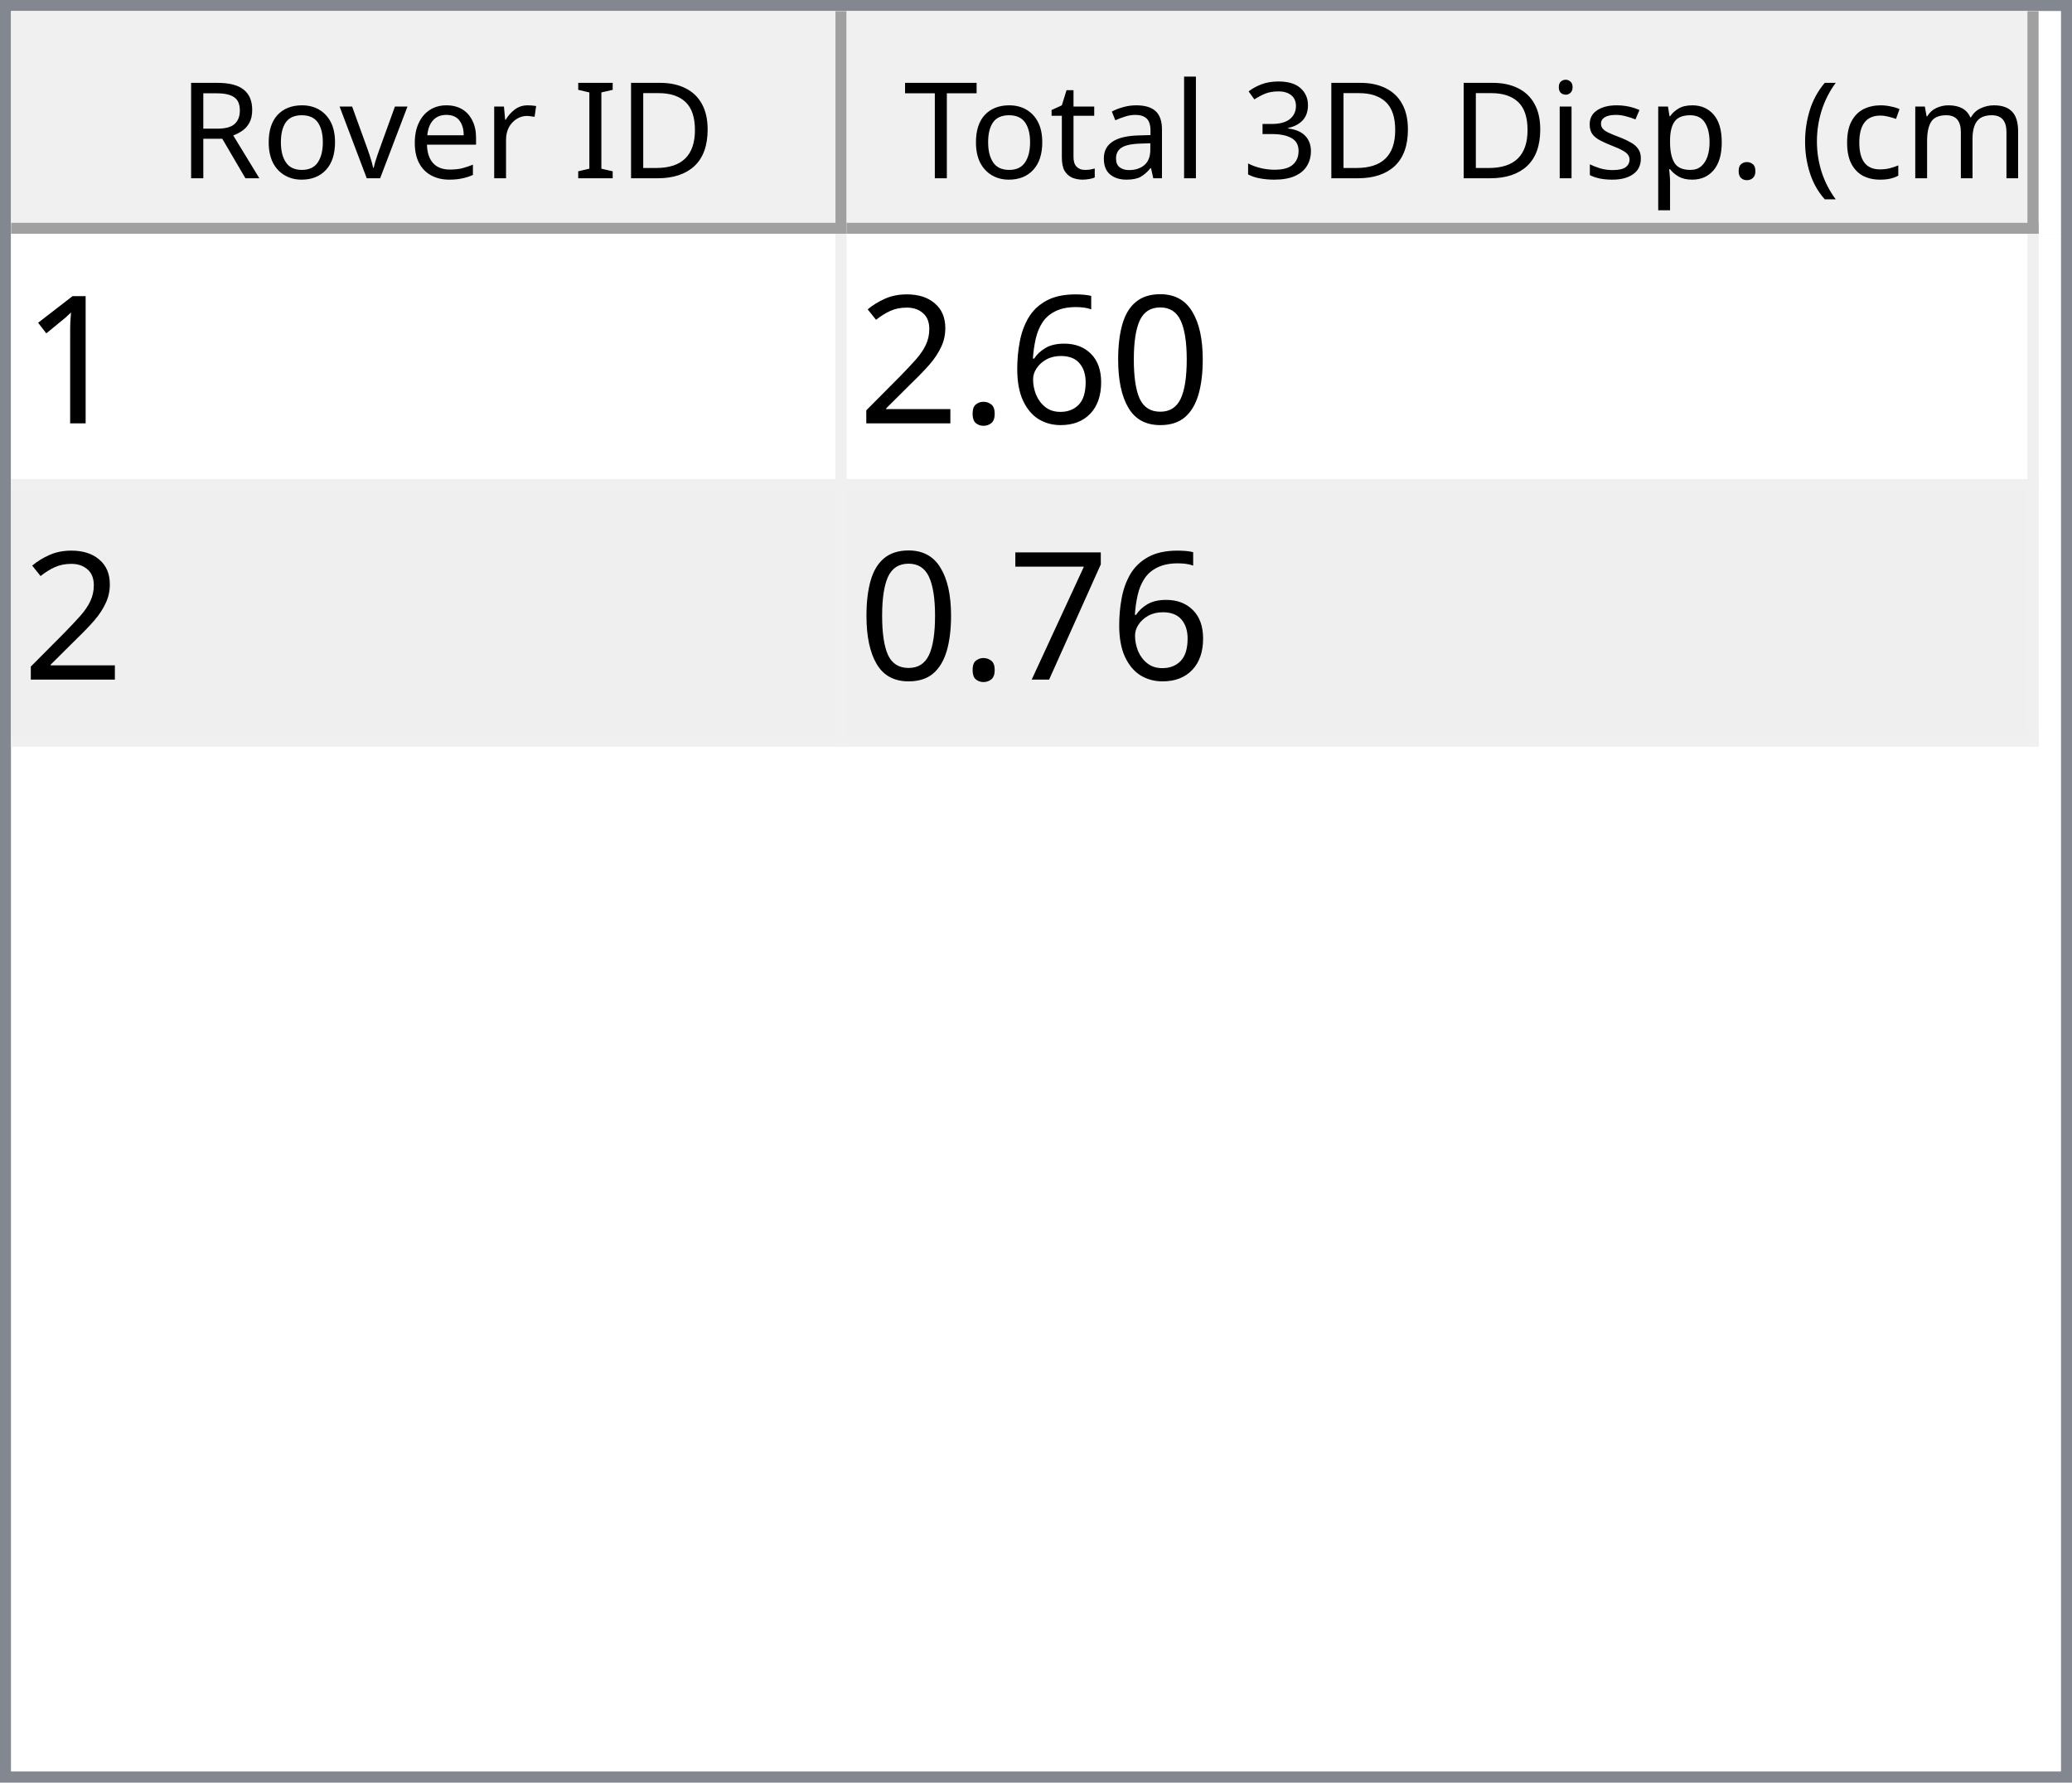
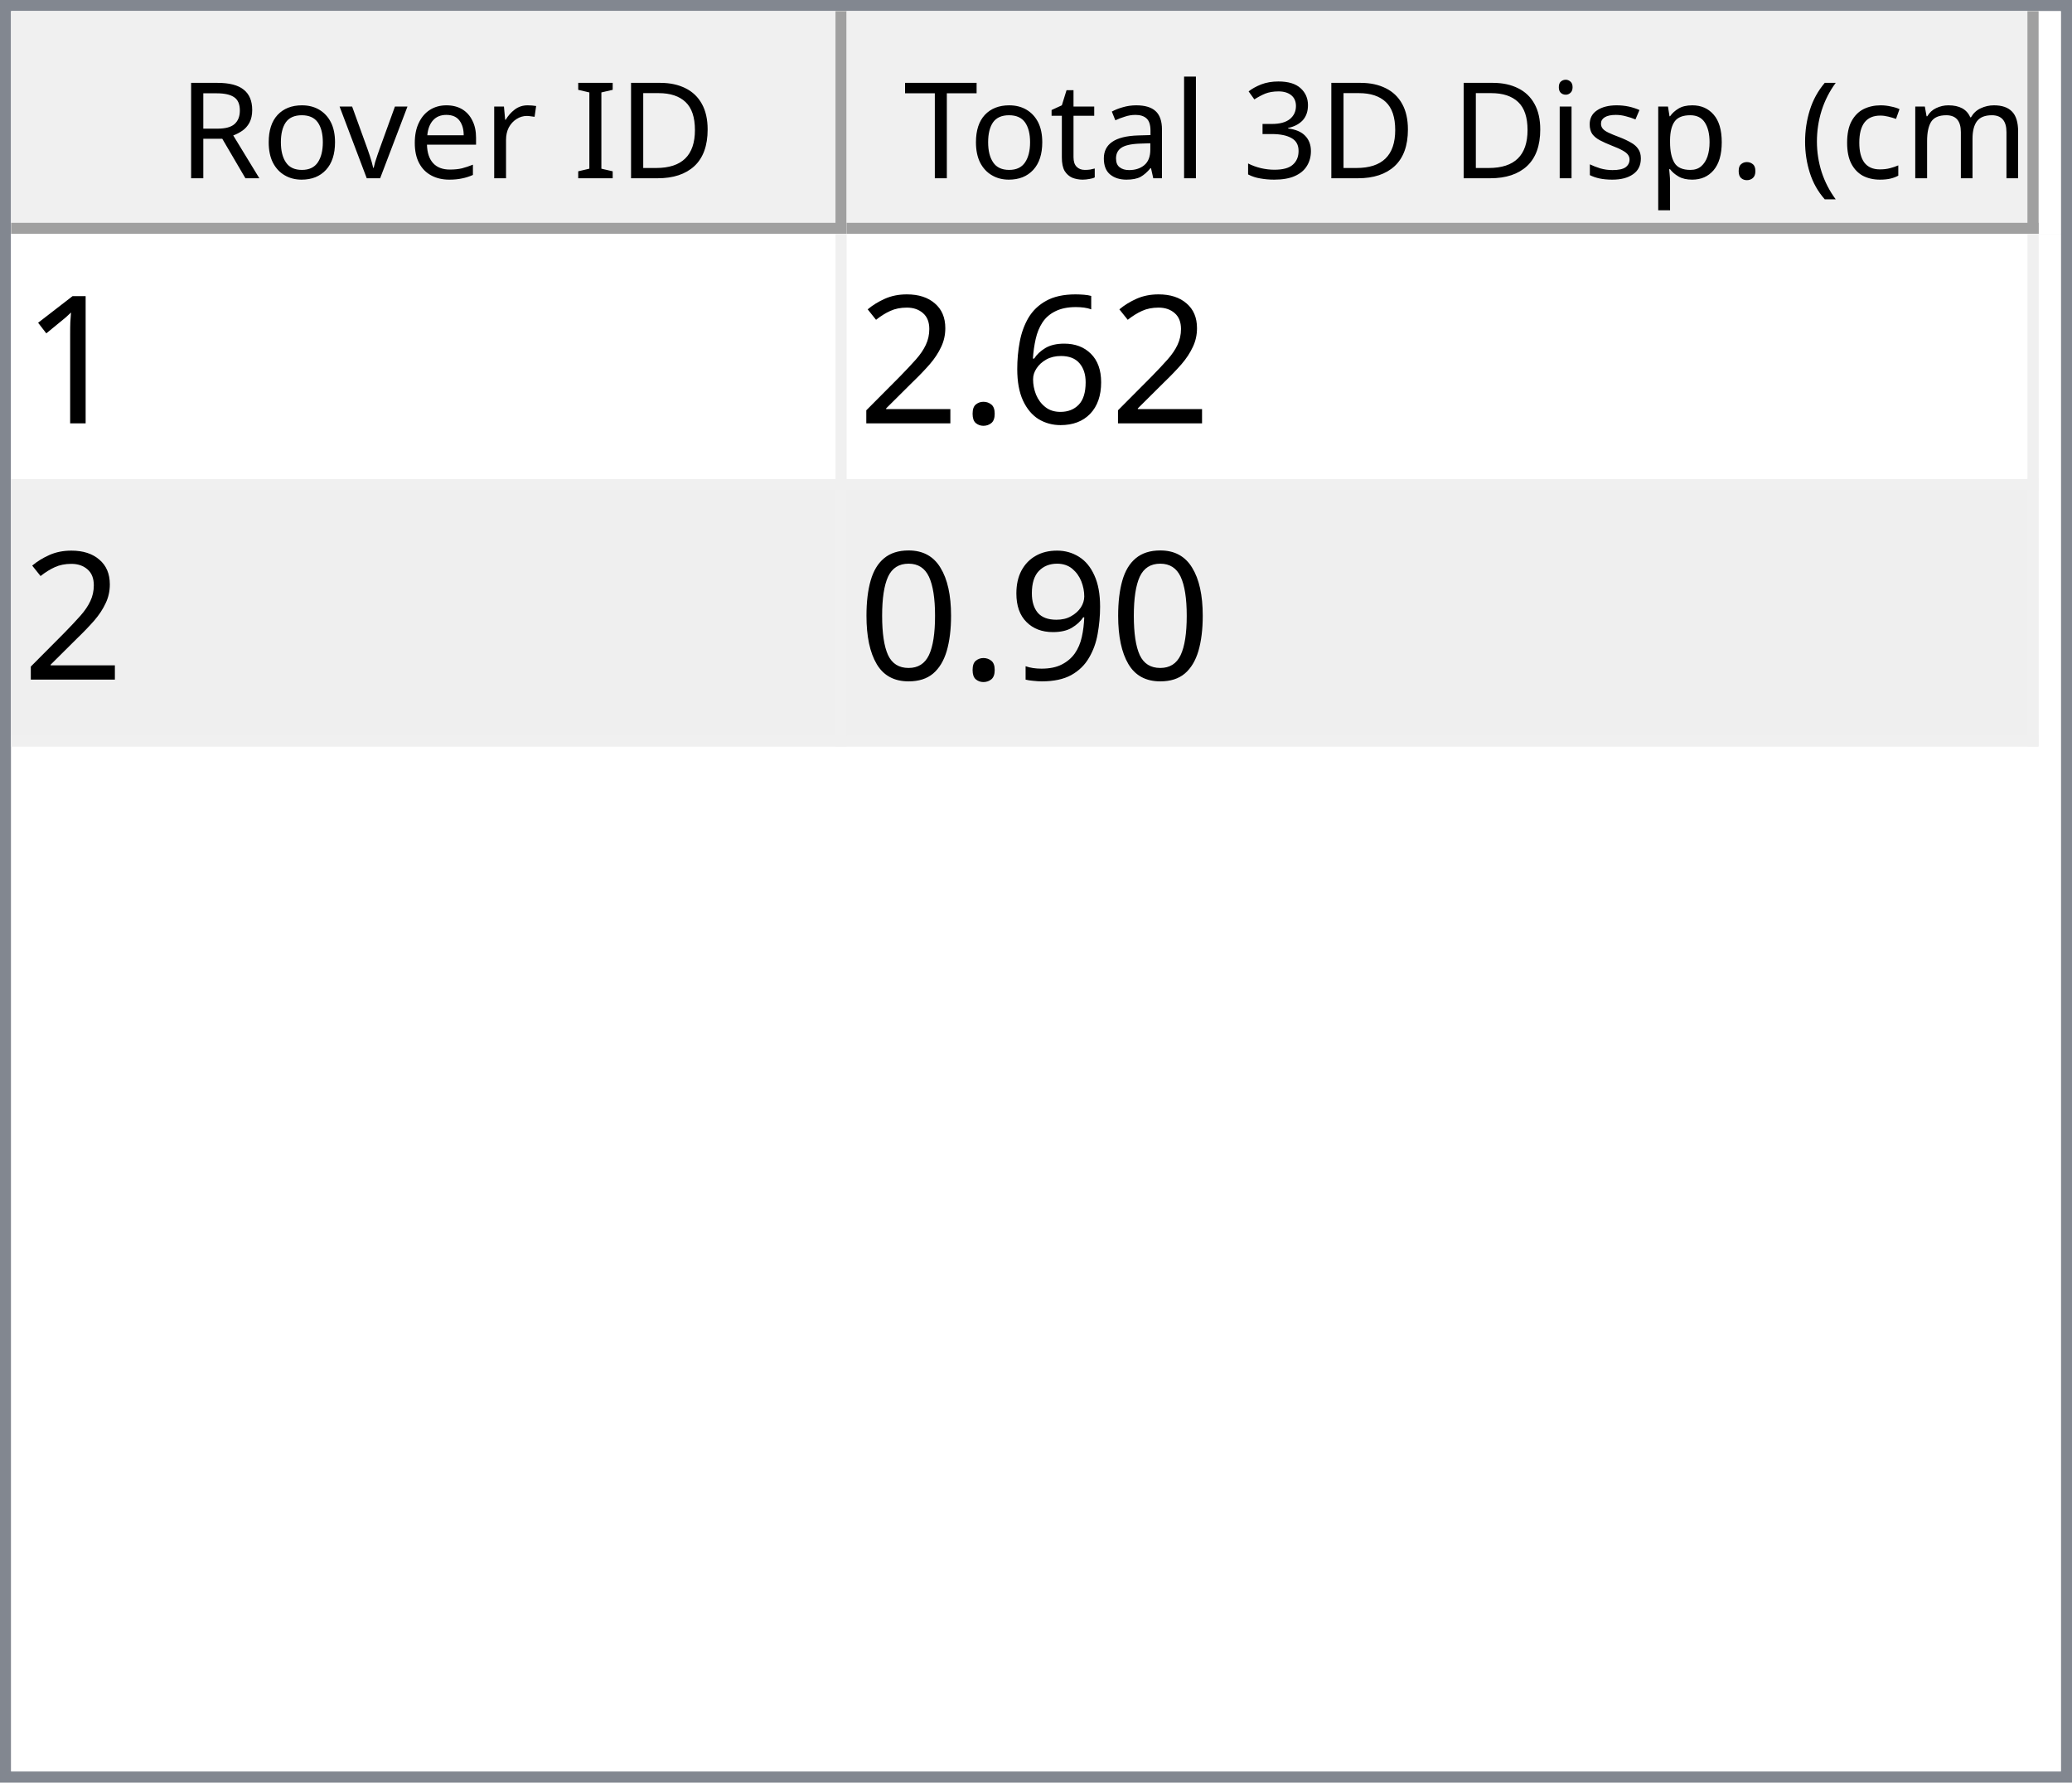
<svg xmlns="http://www.w3.org/2000/svg" style="fill-opacity:1; color-rendering:auto; color-interpolation:auto; text-rendering:auto; stroke:black; stroke-linecap:square; stroke-miterlimit:10; shape-rendering:auto; stroke-opacity:1; fill:black; stroke-dasharray:none; font-weight:normal; stroke-width:1; font-family:'Dialog'; font-style:normal; stroke-linejoin:miter; font-size:12px; stroke-dashoffset:0; image-rendering:auto;" width="186" height="160">
  <defs id="genericDefs" />
  <g>
    <defs id="defs1">
      <clipPath clipPathUnits="userSpaceOnUse" id="clipPath1">
        <path d="M0 0 L186 0 L186 160 L0 160 L0 0 Z" />
      </clipPath>
      <clipPath clipPathUnits="userSpaceOnUse" id="clipPath2">
        <path d="M0 0 L0 160 L186 160 L186 0 Z" />
      </clipPath>
      <clipPath clipPathUnits="userSpaceOnUse" id="clipPath3">
        <path d="M0 0 L0 20 L184 20 L184 0 Z" />
      </clipPath>
      <clipPath clipPathUnits="userSpaceOnUse" id="clipPath4">
        <path d="M0 0 L0 20 L75 20 L75 0 Z" />
      </clipPath>
      <clipPath clipPathUnits="userSpaceOnUse" id="clipPath5">
        <path d="M1 1 L1 19 L74 19 L74 1 Z" />
      </clipPath>
      <clipPath clipPathUnits="userSpaceOnUse" id="clipPath6">
        <path d="M0 0 L0 18 L73 18 L73 0 Z" />
      </clipPath>
      <clipPath clipPathUnits="userSpaceOnUse" id="clipPath7">
        <path d="M-0.5 -0.5 L-0.5 19.5 L74.5 19.5 L74.5 -0.5 Z" />
      </clipPath>
      <clipPath clipPathUnits="userSpaceOnUse" id="clipPath8">
        <path d="M0 0 L0 20 L107 20 L107 0 Z" />
      </clipPath>
      <clipPath clipPathUnits="userSpaceOnUse" id="clipPath9">
        <path d="M1 1 L1 19 L106 19 L106 1 Z" />
      </clipPath>
      <clipPath clipPathUnits="userSpaceOnUse" id="clipPath10">
        <path d="M0 0 L0 18 L105 18 L105 0 Z" />
      </clipPath>
      <clipPath clipPathUnits="userSpaceOnUse" id="clipPath11">
        <path d="M-0.5 -0.5 L-0.5 19.5 L106.5 19.5 L106.5 -0.5 Z" />
      </clipPath>
      <clipPath clipPathUnits="userSpaceOnUse" id="clipPath12">
        <path d="M0 0 L0 138 L184 138 L184 0 Z" />
      </clipPath>
      <clipPath clipPathUnits="userSpaceOnUse" id="clipPath13">
        <path d="M0 0 L0 46 L182 46 L182 0 Z" />
      </clipPath>
      <clipPath clipPathUnits="userSpaceOnUse" id="clipPath14">
        <path d="M-0.5 -0.5 L-0.5 45.5 L181.5 45.5 L181.5 -0.5 Z" />
      </clipPath>
      <clipPath clipPathUnits="userSpaceOnUse" id="clipPath15">
        <path d="M0 0 L0 22 L74 22 L74 0 Z" />
      </clipPath>
      <clipPath clipPathUnits="userSpaceOnUse" id="clipPath16">
        <path d="M0 0 L0 22 L106 22 L106 0 Z" />
      </clipPath>
      <font horiz-adv-x="64.551" id="font1">
        <font-face ascent="107.91" descent="25.098" units-per-em="100" style="font-style:normal; font-family:Segoe UI; font-weight:normal;" />
        <missing-glyph horiz-adv-x="64.551" d="M8.109 0 L8.109 68.266 L56.453 68.266 L56.453 0 L8.109 0 ZM15.328 7.234 L49.219 7.234 L49.219 61.031 L15.328 61.031 L15.328 7.234 Z" />
        <glyph unicode="D" horiz-adv-x="70.117" d="M9.188 0 L9.188 70.016 L28.516 70.016 Q65.531 70.016 65.531 35.891 Q65.531 19.672 55.25 9.836 Q44.969 0 27.734 0 L9.188 0 ZM17.391 62.594 L17.391 7.422 L27.828 7.422 Q41.609 7.422 49.273 14.797 Q56.938 22.172 56.938 35.688 Q56.938 62.594 28.328 62.594 L17.391 62.594 Z" />
        <glyph unicode="I" horiz-adv-x="26.611" d="M17.391 0 L9.188 0 L9.188 70.016 L17.391 70.016 L17.391 0 Z" />
        <glyph unicode=" " horiz-adv-x="27.393" d="" />
        <glyph unicode="r" horiz-adv-x="34.766" d="M34.188 41.891 Q32.078 43.5 28.125 43.5 Q23 43.5 19.555 38.672 Q16.109 33.844 16.109 25.484 L16.109 0 L8.109 0 L8.109 50 L16.109 50 L16.109 39.703 L16.312 39.703 Q18.016 44.969 21.531 47.922 Q25.047 50.875 29.391 50.875 Q32.516 50.875 34.188 50.203 L34.188 41.891 Z" />
        <glyph unicode="e" horiz-adv-x="52.295" d="M48.297 23 L12.984 23 Q13.188 14.656 17.484 10.109 Q21.781 5.562 29.297 5.562 Q37.75 5.562 44.828 11.141 L44.828 3.609 Q38.234 -1.172 27.391 -1.172 Q16.797 -1.172 10.742 5.641 Q4.688 12.453 4.688 24.812 Q4.688 36.469 11.305 43.82 Q17.922 51.172 27.734 51.172 Q37.547 51.172 42.922 44.828 Q48.297 38.484 48.297 27.203 L48.297 23 ZM40.094 29.781 Q40.047 36.719 36.75 40.578 Q33.453 44.438 27.594 44.438 Q21.922 44.438 17.969 40.383 Q14.016 36.328 13.094 29.781 L40.094 29.781 Z" />
        <glyph unicode="v" horiz-adv-x="47.9" d="M47.406 50 L27.484 0 L19.625 0 L0.688 50 L9.469 50 L22.172 13.672 Q23.578 9.672 23.922 6.688 L24.125 6.688 Q24.609 10.453 25.688 13.484 L38.969 50 L47.406 50 Z" />
        <glyph unicode="o" horiz-adv-x="58.594" d="M29 -1.172 Q17.922 -1.172 11.305 5.836 Q4.688 12.844 4.688 24.422 Q4.688 37.016 11.57 44.094 Q18.453 51.172 30.172 51.172 Q41.359 51.172 47.633 44.289 Q53.906 37.406 53.906 25.203 Q53.906 13.234 47.141 6.031 Q40.375 -1.172 29 -1.172 ZM29.594 44.438 Q21.875 44.438 17.383 39.188 Q12.891 33.938 12.891 24.703 Q12.891 15.828 17.43 10.695 Q21.969 5.562 29.594 5.562 Q37.359 5.562 41.531 10.594 Q45.703 15.625 45.703 24.906 Q45.703 34.281 41.531 39.359 Q37.359 44.438 29.594 44.438 Z" />
        <glyph unicode="R" horiz-adv-x="59.814" d="M59.375 0 L49.609 0 L37.891 19.625 Q36.281 22.359 34.766 24.289 Q33.25 26.219 31.664 27.438 Q30.078 28.656 28.25 29.219 Q26.422 29.781 24.125 29.781 L17.391 29.781 L17.391 0 L9.188 0 L9.188 70.016 L30.078 70.016 Q34.672 70.016 38.555 68.867 Q42.438 67.719 45.289 65.375 Q48.141 63.031 49.758 59.547 Q51.375 56.062 51.375 51.375 Q51.375 47.703 50.273 44.656 Q49.172 41.609 47.148 39.211 Q45.125 36.812 42.266 35.133 Q39.406 33.453 35.844 32.516 L35.844 32.328 Q37.594 31.547 38.891 30.547 Q40.188 29.547 41.359 28.18 Q42.531 26.812 43.68 25.078 Q44.828 23.344 46.234 21.047 L59.375 0 ZM17.391 62.594 L17.391 37.203 L28.516 37.203 Q31.594 37.203 34.203 38.133 Q36.812 39.062 38.719 40.797 Q40.625 42.531 41.703 45.047 Q42.781 47.562 42.781 50.688 Q42.781 56.297 39.141 59.445 Q35.5 62.594 28.609 62.594 L17.391 62.594 Z" />
        <glyph unicode=")" horiz-adv-x="30.176" d="M8.297 -15.922 L1.172 -15.922 Q16.406 2.344 16.406 26.812 Q16.406 51.469 1.078 70.016 L8.297 70.016 Q23.531 52.156 23.531 26.703 Q23.531 1.375 8.297 -15.922 Z" />
        <glyph unicode="m" horiz-adv-x="86.133" d="M79.109 0 L71.094 0 L71.094 28.719 Q71.094 37.016 68.531 40.727 Q65.969 44.438 59.906 44.438 Q54.781 44.438 51.195 39.75 Q47.609 35.062 47.609 28.516 L47.609 0 L39.594 0 L39.594 29.688 Q39.594 44.438 28.219 44.438 Q22.953 44.438 19.531 40.016 Q16.109 35.594 16.109 28.516 L16.109 0 L8.109 0 L8.109 50 L16.109 50 L16.109 42.094 L16.312 42.094 Q21.625 51.172 31.844 51.172 Q36.969 51.172 40.773 48.312 Q44.578 45.453 46 40.828 Q51.562 51.172 62.594 51.172 Q79.109 51.172 79.109 30.812 L79.109 0 Z" />
        <glyph unicode="c" horiz-adv-x="46.191" d="M42.188 2.297 Q36.422 -1.172 28.516 -1.172 Q17.828 -1.172 11.258 5.789 Q4.688 12.75 4.688 23.828 Q4.688 36.188 11.766 43.68 Q18.844 51.172 30.672 51.172 Q37.25 51.172 42.281 48.734 L42.281 40.531 Q36.719 44.438 30.375 44.438 Q22.703 44.438 17.797 38.945 Q12.891 33.453 12.891 24.516 Q12.891 15.719 17.508 10.641 Q22.125 5.562 29.891 5.562 Q36.422 5.562 42.188 9.906 L42.188 2.297 Z" />
        <glyph unicode="(" horiz-adv-x="30.176" d="M29.109 -15.922 L21.969 -15.922 Q6.844 1.375 6.844 26.703 Q6.844 52.156 21.969 70.016 L29.203 70.016 Q13.875 51.469 13.875 26.812 Q13.875 2.344 29.109 -15.922 Z" />
        <glyph unicode="." horiz-adv-x="21.68" d="M10.891 -1.078 Q8.641 -1.078 7.055 0.539 Q5.469 2.156 5.469 4.391 Q5.469 6.641 7.055 8.273 Q8.641 9.906 10.891 9.906 Q13.188 9.906 14.797 8.273 Q16.406 6.641 16.406 4.391 Q16.406 2.156 14.797 0.539 Q13.188 -1.078 10.891 -1.078 Z" />
        <glyph unicode="p" horiz-adv-x="58.789" d="M16.312 7.234 L16.109 7.234 L16.109 -23 L8.109 -23 L8.109 50 L16.109 50 L16.109 41.219 L16.312 41.219 Q22.219 51.172 33.594 51.172 Q43.266 51.172 48.688 44.461 Q54.109 37.75 54.109 26.469 Q54.109 13.922 48 6.375 Q41.891 -1.172 31.297 -1.172 Q21.578 -1.172 16.312 7.234 ZM16.109 27.391 L16.109 20.406 Q16.109 14.203 20.141 9.883 Q24.172 5.562 30.375 5.562 Q37.641 5.562 41.773 11.133 Q45.906 16.703 45.906 26.609 Q45.906 34.969 42.047 39.703 Q38.188 44.438 31.594 44.438 Q24.609 44.438 20.359 39.578 Q16.109 34.719 16.109 27.391 Z" />
        <glyph unicode="s" horiz-adv-x="42.432" d="M5.078 1.812 L5.078 10.406 Q11.625 5.562 19.484 5.562 Q30.031 5.562 30.031 12.594 Q30.031 14.594 29.125 15.992 Q28.219 17.391 26.68 18.461 Q25.141 19.531 23.07 20.383 Q21 21.234 18.609 22.172 Q15.281 23.484 12.766 24.828 Q10.25 26.172 8.57 27.859 Q6.891 29.547 6.031 31.695 Q5.172 33.844 5.172 36.719 Q5.172 40.234 6.789 42.945 Q8.406 45.656 11.086 47.484 Q13.766 49.312 17.211 50.242 Q20.656 51.172 24.312 51.172 Q30.812 51.172 35.938 48.922 L35.938 40.828 Q30.422 44.438 23.25 44.438 Q21 44.438 19.195 43.922 Q17.391 43.406 16.094 42.477 Q14.797 41.547 14.086 40.258 Q13.375 38.969 13.375 37.406 Q13.375 35.453 14.086 34.133 Q14.797 32.812 16.164 31.789 Q17.531 30.766 19.484 29.938 Q21.438 29.109 23.922 28.125 Q27.25 26.859 29.883 25.516 Q32.516 24.172 34.375 22.484 Q36.234 20.797 37.234 18.602 Q38.234 16.406 38.234 13.375 Q38.234 9.672 36.602 6.938 Q34.969 4.203 32.234 2.398 Q29.5 0.594 25.93 -0.289 Q22.359 -1.172 18.453 -1.172 Q10.75 -1.172 5.078 1.812 Z" />
        <glyph unicode="i" horiz-adv-x="24.219" d="M12.203 62.703 Q10.062 62.703 8.547 64.164 Q7.031 65.625 7.031 67.875 Q7.031 70.125 8.547 71.609 Q10.062 73.094 12.203 73.094 Q14.406 73.094 15.945 71.609 Q17.484 70.125 17.484 67.875 Q17.484 65.719 15.945 64.211 Q14.406 62.703 12.203 62.703 ZM16.109 0 L8.109 0 L8.109 50 L16.109 50 L16.109 0 Z" />
        <glyph unicode="3" horiz-adv-x="53.906" d="M46.531 19.828 Q46.531 15.094 44.75 11.211 Q42.969 7.328 39.719 4.57 Q36.469 1.812 31.93 0.297 Q27.391 -1.219 21.922 -1.219 Q11.922 -1.219 6 2.594 L6 11.188 Q13.094 5.609 22.219 5.609 Q25.875 5.609 28.828 6.539 Q31.781 7.469 33.906 9.227 Q36.031 10.984 37.18 13.477 Q38.328 15.969 38.328 19.094 Q38.328 32.812 18.797 32.812 L12.984 32.812 L12.984 39.594 L18.5 39.594 Q35.797 39.594 35.797 52.484 Q35.797 64.406 22.609 64.406 Q15.188 64.406 8.688 59.422 L8.688 67.188 Q15.375 71.188 24.609 71.188 Q29 71.188 32.57 69.969 Q36.141 68.75 38.68 66.555 Q41.219 64.359 42.609 61.281 Q44 58.203 44 54.5 Q44 40.672 30.031 36.719 L30.031 36.531 Q33.594 36.141 36.625 34.797 Q39.656 33.453 41.852 31.305 Q44.047 29.156 45.289 26.25 Q46.531 23.344 46.531 19.828 Z" />
        <glyph unicode="l" horiz-adv-x="24.219" d="M16.109 0 L8.109 0 L8.109 74.031 L16.109 74.031 L16.109 0 Z" />
        <glyph unicode="a" horiz-adv-x="50.879" d="M43.891 0 L35.891 0 L35.891 7.812 L35.688 7.812 Q30.469 -1.172 20.312 -1.172 Q12.844 -1.172 8.617 2.781 Q4.391 6.734 4.391 13.281 Q4.391 27.297 20.906 29.594 L35.891 31.688 Q35.891 44.438 25.594 44.438 Q16.547 44.438 9.281 38.281 L9.281 46.484 Q16.656 51.172 26.266 51.172 Q43.891 51.172 43.891 32.516 L43.891 0 ZM35.891 25.297 L23.828 23.641 Q18.266 22.859 15.43 20.875 Q12.594 18.891 12.594 13.875 Q12.594 10.203 15.211 7.883 Q17.828 5.562 22.172 5.562 Q28.125 5.562 32.008 9.742 Q35.891 13.922 35.891 20.312 L35.891 25.297 Z" />
        <glyph unicode="t" horiz-adv-x="33.887" d="M31.297 0.484 Q28.469 -1.078 23.828 -1.078 Q10.688 -1.078 10.688 13.578 L10.688 43.172 L2.094 43.172 L2.094 50 L10.688 50 L10.688 62.203 L18.703 64.797 L18.703 50 L31.297 50 L31.297 43.172 L18.703 43.172 L18.703 14.984 Q18.703 9.969 20.414 7.82 Q22.125 5.672 26.078 5.672 Q29.109 5.672 31.297 7.328 L31.297 0.484 Z" />
        <glyph unicode="T" horiz-adv-x="52.393" d="M50.594 62.594 L30.375 62.594 L30.375 0 L22.172 0 L22.172 62.594 L2 62.594 L2 70.016 L50.594 70.016 L50.594 62.594 Z" />
      </font>
      <font horiz-adv-x="75.0" id="font2">
        <font-face ascent="100.537" descent="21.973" units-per-em="100" style="font-style:normal; font-family:sans-serif; font-weight:normal;" />
        <missing-glyph horiz-adv-x="75.0" d="M12.5 0 L12.5 62.5 L62.5 62.5 L62.5 0 L12.5 0 ZM14.062 1.562 L60.938 1.562 L60.938 60.938 L14.062 60.938 L14.062 1.562 Z" />
        <glyph unicode="1" horiz-adv-x="55.615" d="M37.25 0 L28.469 0 L28.469 56 Q25.297 52.984 20.141 49.953 Q14.984 46.922 10.891 45.406 L10.891 53.906 Q18.266 57.375 23.781 62.305 Q29.297 67.234 31.594 71.875 L37.25 71.875 L37.25 0 Z" />
-         <glyph unicode="0" horiz-adv-x="55.615" d="M4.156 35.297 Q4.156 48 6.766 55.742 Q9.375 63.484 14.523 67.68 Q19.672 71.875 27.484 71.875 Q33.25 71.875 37.594 69.555 Q41.938 67.234 44.773 62.867 Q47.609 58.5 49.219 52.227 Q50.828 45.953 50.828 35.297 Q50.828 22.703 48.242 14.969 Q45.656 7.234 40.508 3.008 Q35.359 -1.219 27.484 -1.219 Q17.141 -1.219 11.234 6.203 Q4.156 15.141 4.156 35.297 ZM13.188 35.297 Q13.188 17.672 17.312 11.836 Q21.438 6 27.484 6 Q33.547 6 37.672 11.859 Q41.797 17.719 41.797 35.297 Q41.797 52.984 37.672 58.789 Q33.547 64.594 27.391 64.594 Q21.344 64.594 17.719 59.469 Q13.188 52.938 13.188 35.297 Z" />
        <glyph unicode="6" horiz-adv-x="55.615" d="M49.75 54.047 L41.016 53.375 Q39.844 58.547 37.703 60.891 Q34.125 64.656 28.906 64.656 Q24.703 64.656 21.531 62.312 Q17.391 59.281 14.992 53.469 Q12.594 47.656 12.5 36.922 Q15.672 41.75 20.266 44.094 Q24.859 46.438 29.891 46.438 Q38.672 46.438 44.852 39.969 Q51.031 33.5 51.031 23.25 Q51.031 16.5 48.125 10.719 Q45.219 4.938 40.141 1.859 Q35.062 -1.219 28.609 -1.219 Q17.625 -1.219 10.695 6.859 Q3.766 14.938 3.766 33.5 Q3.766 54.25 11.422 63.672 Q18.109 71.875 29.438 71.875 Q37.891 71.875 43.289 67.141 Q48.688 62.406 49.75 54.047 ZM13.875 23.188 Q13.875 18.656 15.797 14.508 Q17.719 10.359 21.188 8.18 Q24.656 6 28.469 6 Q34.031 6 38.039 10.492 Q42.047 14.984 42.047 22.703 Q42.047 30.125 38.086 34.398 Q34.125 38.672 28.125 38.672 Q22.172 38.672 18.023 34.398 Q13.875 30.125 13.875 23.188 Z" />
        <glyph unicode="." horiz-adv-x="27.783" d="M9.078 0 L9.078 10.016 L19.094 10.016 L19.094 0 L9.078 0 Z" />
        <glyph unicode="2" horiz-adv-x="55.615" d="M50.344 8.453 L50.344 0 L3.031 0 Q2.938 3.172 4.047 6.109 Q5.859 10.938 9.836 15.625 Q13.812 20.312 21.344 26.469 Q33.016 36.031 37.117 41.625 Q41.219 47.219 41.219 52.203 Q41.219 57.422 37.477 61.008 Q33.734 64.594 27.734 64.594 Q21.391 64.594 17.578 60.789 Q13.766 56.984 13.719 50.25 L4.688 51.172 Q5.609 61.281 11.664 66.578 Q17.719 71.875 27.938 71.875 Q38.234 71.875 44.242 66.164 Q50.25 60.453 50.25 52 Q50.25 47.703 48.492 43.555 Q46.734 39.406 42.656 34.812 Q38.578 30.219 29.109 22.219 Q21.188 15.578 18.945 13.211 Q16.703 10.844 15.234 8.453 L50.344 8.453 Z" />
-         <glyph unicode="7" horiz-adv-x="55.615" d="M4.734 62.203 L4.734 70.656 L51.078 70.656 L51.078 63.812 Q44.234 56.547 37.523 44.484 Q30.812 32.422 27.156 19.672 Q24.516 10.688 23.781 0 L14.75 0 Q14.891 8.453 18.062 20.414 Q21.234 32.375 27.172 43.484 Q33.109 54.594 39.797 62.203 L4.734 62.203 Z" />
+         <glyph unicode="9" horiz-adv-x="55.615" d="M5.469 16.547 L13.922 17.328 Q14.984 11.375 18.016 8.688 Q21.047 6 25.781 6 Q29.828 6 32.883 7.859 Q35.938 9.719 37.891 12.82 Q39.844 15.922 41.164 21.195 Q42.484 26.469 42.484 31.938 Q42.484 32.516 42.438 33.688 Q39.797 29.5 35.234 26.883 Q30.672 24.266 25.344 24.266 Q16.453 24.266 10.305 30.711 Q4.156 37.156 4.156 47.703 Q4.156 58.594 10.578 65.234 Q17 71.875 26.656 71.875 Q33.641 71.875 39.43 68.117 Q45.219 64.359 48.219 57.398 Q51.219 50.438 51.219 37.25 Q51.219 23.531 48.242 15.406 Q45.266 7.281 39.383 3.031 Q33.5 -1.219 25.594 -1.219 Q17.188 -1.219 11.867 3.445 Q6.547 8.109 5.469 16.547 ZM41.453 48.141 Q41.453 55.719 37.43 60.156 Q33.406 64.594 27.734 64.594 Q21.875 64.594 17.531 59.812 Q13.188 55.031 13.188 47.406 Q13.188 40.578 17.312 36.305 Q21.438 32.031 27.484 32.031 Q33.594 32.031 37.523 36.305 Q41.453 40.578 41.453 48.141 Z" />
+         <glyph unicode="0" horiz-adv-x="55.615" d="M4.156 35.297 Q4.156 48 6.766 55.742 Q9.375 63.484 14.523 67.68 Q19.672 71.875 27.484 71.875 Q33.25 71.875 37.594 69.555 Q41.938 67.234 44.773 62.867 Q47.609 58.5 49.219 52.227 Q50.828 45.953 50.828 35.297 Q50.828 22.703 48.242 14.969 Q45.656 7.234 40.508 3.008 Q35.359 -1.219 27.484 -1.219 Q17.141 -1.219 11.234 6.203 Q4.156 15.141 4.156 35.297 ZM13.188 35.297 Q13.188 17.672 17.312 11.836 Q21.438 6 27.484 6 Q33.547 6 37.672 11.859 Q41.797 17.719 41.797 35.297 Q41.797 52.984 37.672 58.789 Q33.547 64.594 27.391 64.594 Q21.344 64.594 17.719 59.469 Q13.188 52.938 13.188 35.297 Z" />
      </font>
    </defs>
    <g style="fill:white; stroke:white;">
      <rect x="0" y="0" width="186" style="clip-path:url(#clipPath1); stroke:none;" height="160" />
    </g>
    <g style="fill:white; text-rendering:optimizeSpeed; color-rendering:optimizeSpeed; image-rendering:optimizeSpeed; shape-rendering:crispEdges; stroke:white; color-interpolation:sRGB;">
      <rect x="0" width="186" height="160" y="0" style="stroke:none;" />
      <path style="stroke:none;" d="M0 160 L186 160 L186 0 L0 0 Z" />
    </g>
    <g style="fill:rgb(240,240,240); font-family:'Segoe UI'; stroke:rgb(240,240,240);">
      <rect x="0" y="0" width="186" style="clip-path:url(#clipPath2); stroke:none;" height="160" />
    </g>
    <g style="fill:rgb(130,135,144); font-family:'Segoe UI'; stroke:rgb(130,135,144);">
      <path d="M0 0 L186 0 L186 160 L0 160 L0 0 ZM1 1 L185 1 L185 159 L1 159 L1 1 Z" style="fill-rule:evenodd; clip-path:url(#clipPath2); stroke:none;" />
    </g>
    <g style="fill:white; font-family:'Segoe UI'; stroke:white;" transform="translate(1,1)">
      <rect x="0" y="0" width="184" style="clip-path:url(#clipPath3); stroke:none;" height="20" />
    </g>
    <g style="fill:rgb(240,240,240); font-family:'Segoe UI'; stroke:rgb(240,240,240);" transform="translate(1,1)">
      <rect x="0" y="0" width="75" style="clip-path:url(#clipPath4); stroke:none;" height="20" />
    </g>
    <g style="font-family:'Segoe UI';" transform="translate(2,2)">
      <text x="14" xml:space="preserve" y="14" style="clip-path:url(#clipPath6); stroke:none;">Rover ID</text>
    </g>
    <g style="fill:rgb(160,160,160); font-family:'Segoe UI'; stroke:rgb(160,160,160); stroke-linejoin:bevel;" transform="translate(1.5,1.5)">
      <line x1="74" x2="74" y1="0" style="fill:none; clip-path:url(#clipPath7);" y2="19" />
    </g>
    <g style="fill:rgb(160,160,160); font-family:'Segoe UI'; stroke:rgb(160,160,160); stroke-linejoin:bevel;" transform="matrix(1,0,0,1,1,1) translate(0.5,0.5)">
      <line x1="0" x2="74" y1="19" style="fill:none; clip-path:url(#clipPath7);" y2="19" />
    </g>
    <g style="fill:rgb(240,240,240); font-family:'Segoe UI'; stroke:rgb(240,240,240);" transform="translate(76,1)">
      <rect x="0" y="0" width="107" style="clip-path:url(#clipPath8); stroke:none;" height="20" />
    </g>
    <g style="font-family:'Segoe UI';" transform="translate(77,2)">
      <text x="1" xml:space="preserve" y="14" style="clip-path:url(#clipPath10); stroke:none;"> Total 3D Disp. (cm)</text>
    </g>
    <g style="fill:rgb(160,160,160); font-family:'Segoe UI'; stroke:rgb(160,160,160); stroke-linejoin:bevel;" transform="translate(76.5,1.5)">
      <line x1="106" x2="106" y1="0" style="fill:none; clip-path:url(#clipPath11);" y2="19" />
    </g>
    <g style="fill:rgb(160,160,160); font-family:'Segoe UI'; stroke:rgb(160,160,160); stroke-linejoin:bevel;" transform="matrix(1,0,0,1,76,1) translate(0.5,0.5)">
      <line x1="0" x2="106" y1="19" style="fill:none; clip-path:url(#clipPath11);" y2="19" />
    </g>
    <g style="fill:white; font-family:'Segoe UI'; stroke:white;" transform="translate(1,21)">
      <rect x="0" y="0" width="184" style="clip-path:url(#clipPath12); stroke:none;" height="138" />
    </g>
    <g style="fill:rgb(240,240,240); font-size:16px; font-family:sans-serif; stroke:rgb(240,240,240);" transform="translate(1,21)">
      <rect x="0" y="0" width="182" style="clip-path:url(#clipPath13); stroke:none;" height="46" />
      <line transform="translate(0.5,0.5)" x1="0" x2="181" y1="22" style="clip-path:url(#clipPath14); fill:none; stroke-linejoin:bevel;" y2="22" />
    </g>
    <g transform="matrix(1,0,0,1,1,21) translate(0.5,0.5)" style="fill:rgb(240,240,240); font-size:16px; font-family:sans-serif; stroke:rgb(240,240,240); stroke-linejoin:bevel;">
      <line x1="0" x2="181" y1="45" style="fill:none; clip-path:url(#clipPath14);" y2="45" />
    </g>
    <g transform="matrix(1,0,0,1,1,21) translate(0.5,0.5)" style="fill:rgb(240,240,240); font-size:16px; font-family:sans-serif; stroke:rgb(240,240,240); stroke-linejoin:bevel;">
      <line x1="74" x2="74" y1="0" style="fill:none; clip-path:url(#clipPath14);" y2="45" />
    </g>
    <g transform="matrix(1,0,0,1,1,21) translate(0.5,0.5)" style="fill:rgb(240,240,240); font-size:16px; font-family:sans-serif; stroke:rgb(240,240,240); stroke-linejoin:bevel;">
      <line x1="181" x2="181" y1="0" style="fill:none; clip-path:url(#clipPath14);" y2="45" />
    </g>
    <g style="fill:white; font-size:16px; font-family:sans-serif; stroke:white;" transform="matrix(1,0,0,1,1,21)">
      <rect x="0" y="0" width="74" style="clip-path:url(#clipPath15); stroke:none;" height="22" />
      <text x="1" y="17" style="fill:black; clip-path:url(#clipPath15); stroke:none;" xml:space="preserve">1</text>
    </g>
    <g style="fill:white; font-size:16px; font-family:sans-serif; stroke:white;" transform="matrix(1,0,0,1,1,21) translate(75,0)">
      <rect x="0" y="0" width="106" style="clip-path:url(#clipPath16); stroke:none;" height="22" />
-       <text x="1" y="17" style="fill:black; clip-path:url(#clipPath16); stroke:none;" xml:space="preserve">2.60</text>
+       <text x="1" y="17" style="fill:black; clip-path:url(#clipPath16); stroke:none;" xml:space="preserve">2.62</text>
    </g>
    <g style="fill:rgb(239,239,239); font-size:16px; font-family:sans-serif; stroke:rgb(239,239,239);" transform="matrix(1,0,0,1,1,21) translate(0,23)">
      <rect x="0" y="0" width="74" style="clip-path:url(#clipPath15); stroke:none;" height="22" />
      <text x="1" y="17" style="fill:black; clip-path:url(#clipPath15); stroke:none;" xml:space="preserve">2</text>
    </g>
    <g style="fill:rgb(239,239,239); font-size:16px; font-family:sans-serif; stroke:rgb(239,239,239);" transform="matrix(1,0,0,1,1,21) translate(75,23)">
      <rect x="0" y="0" width="106" style="clip-path:url(#clipPath16); stroke:none;" height="22" />
-       <text x="1" y="17" style="fill:black; clip-path:url(#clipPath16); stroke:none;" xml:space="preserve">0.76</text>
+       <text x="1" y="17" style="fill:black; clip-path:url(#clipPath16); stroke:none;" xml:space="preserve">0.90</text>
    </g>
  </g>
</svg>
